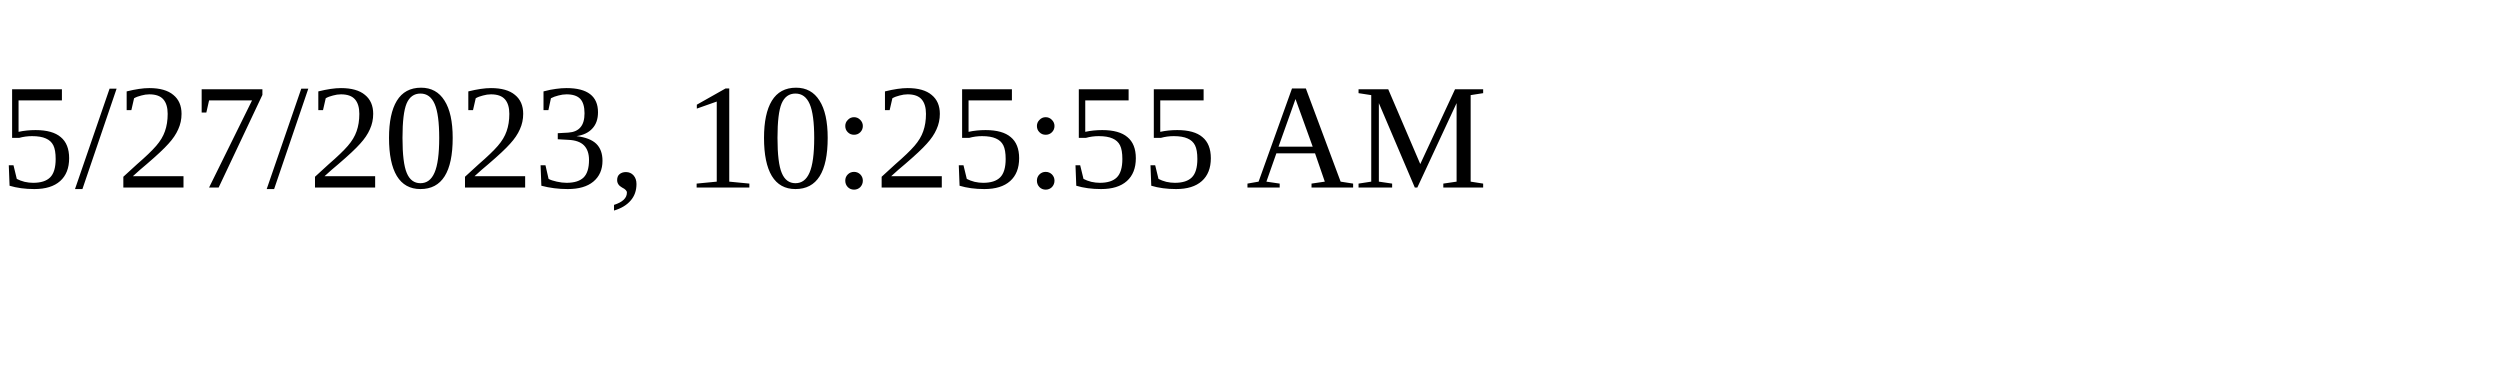
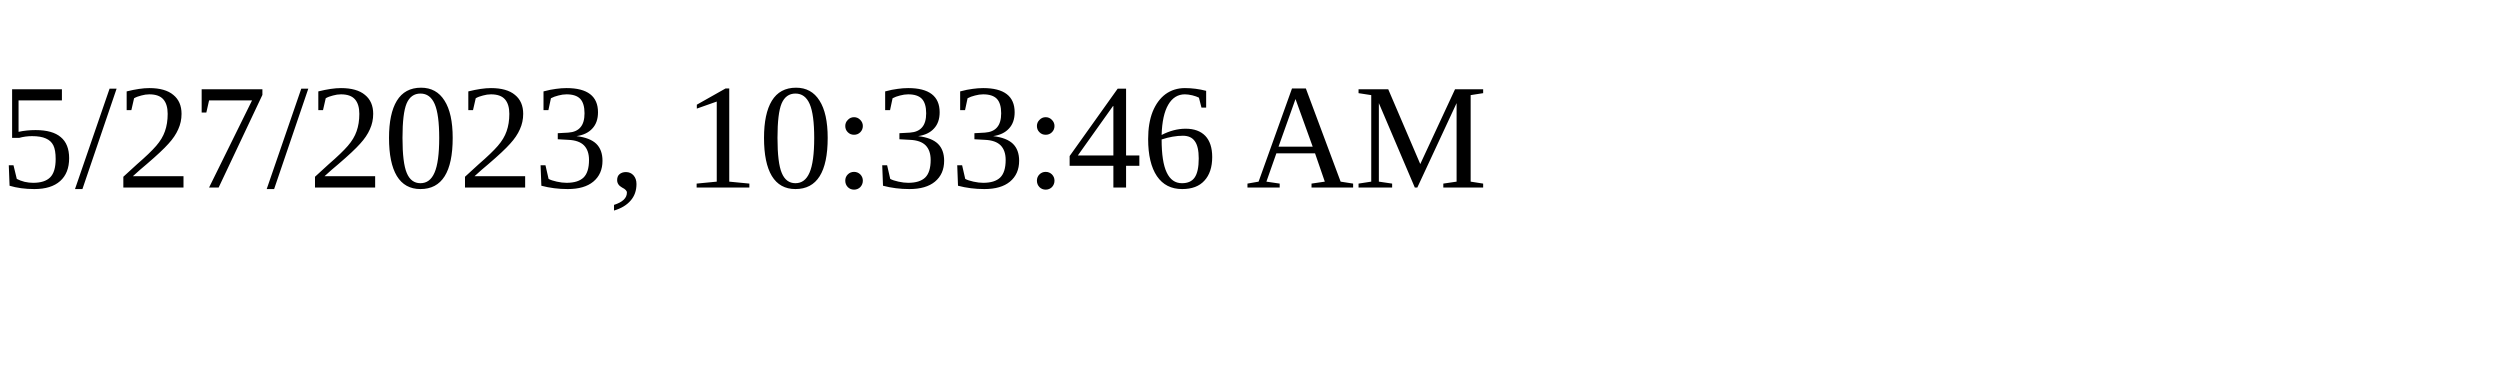
<svg xmlns="http://www.w3.org/2000/svg" height="30" width="200">
-   <text x="0" y="15">5/27/2023, 10:25:55 AM</text>
+   <text x="0" y="15">5/27/2023, 10:33:46 AM</text>
</svg>
